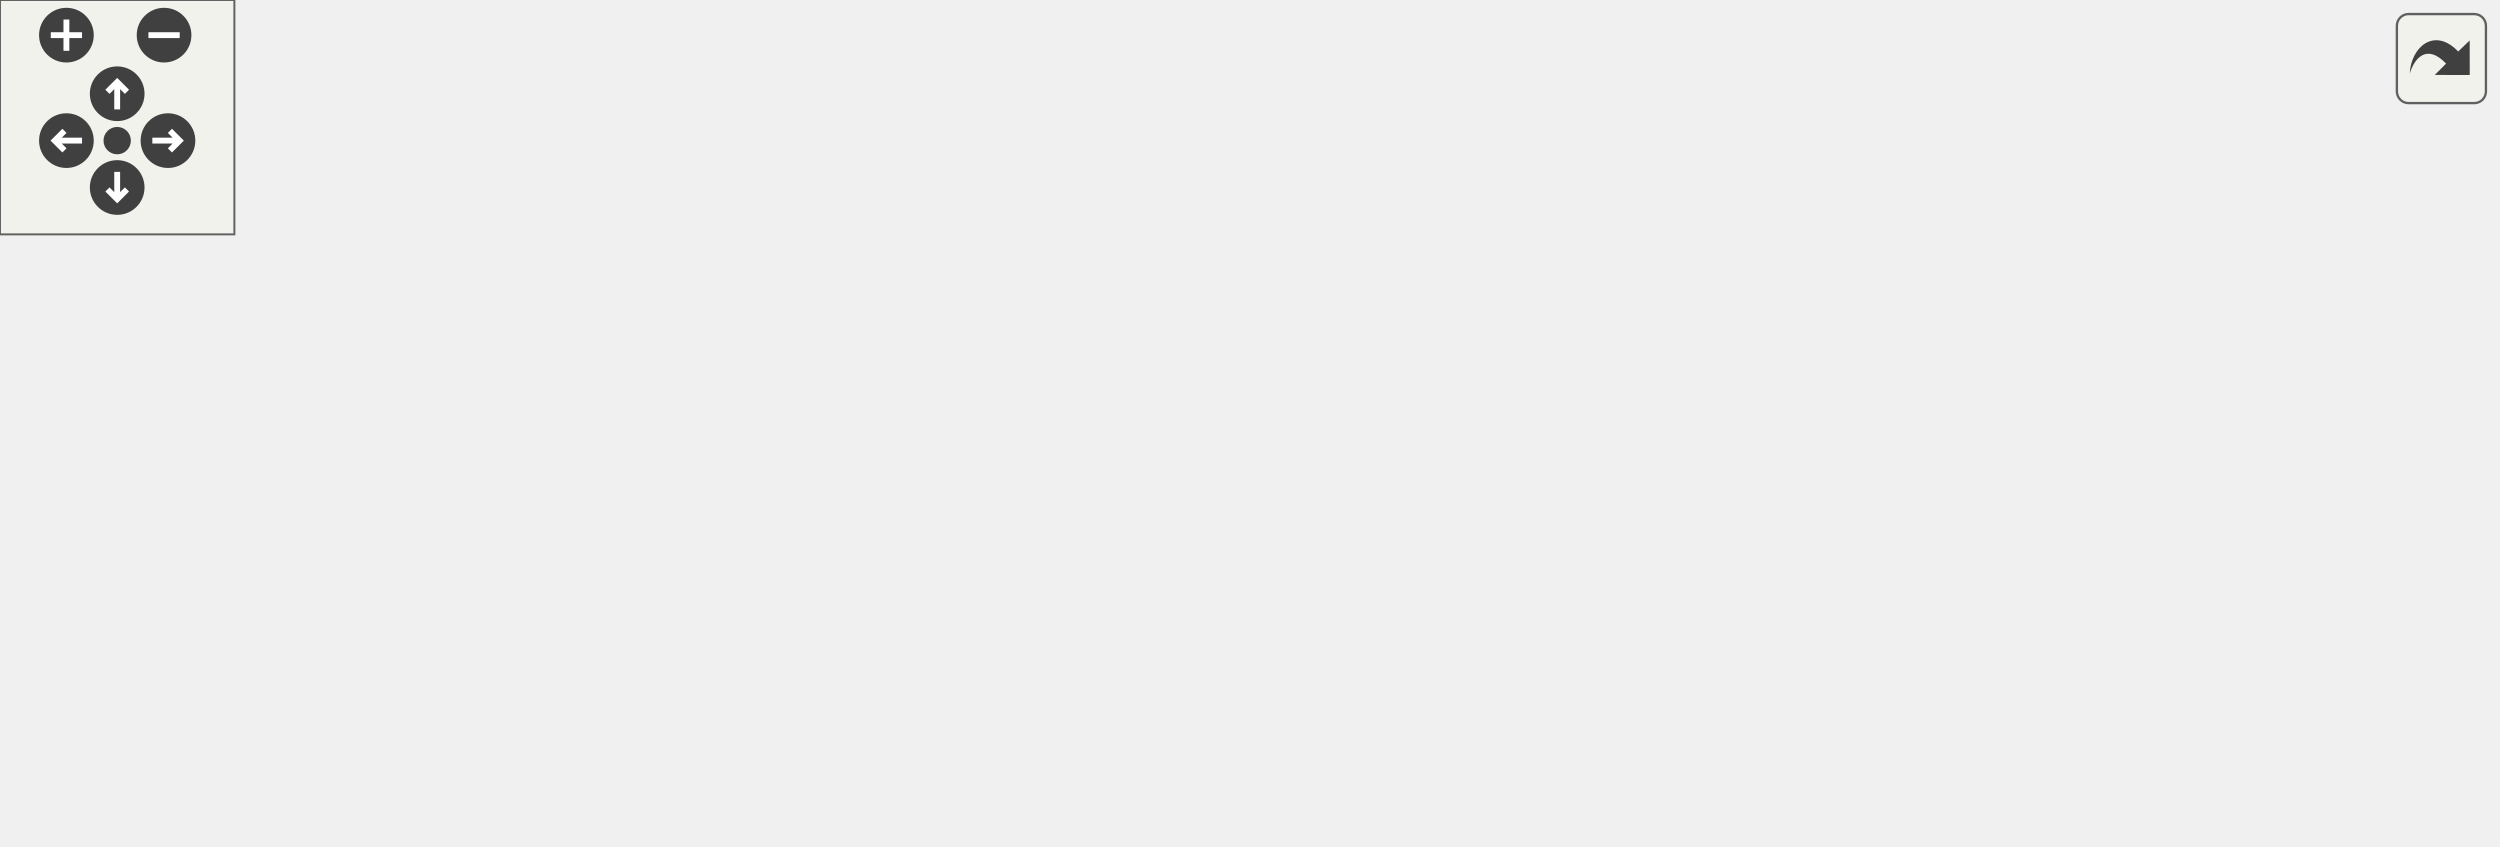
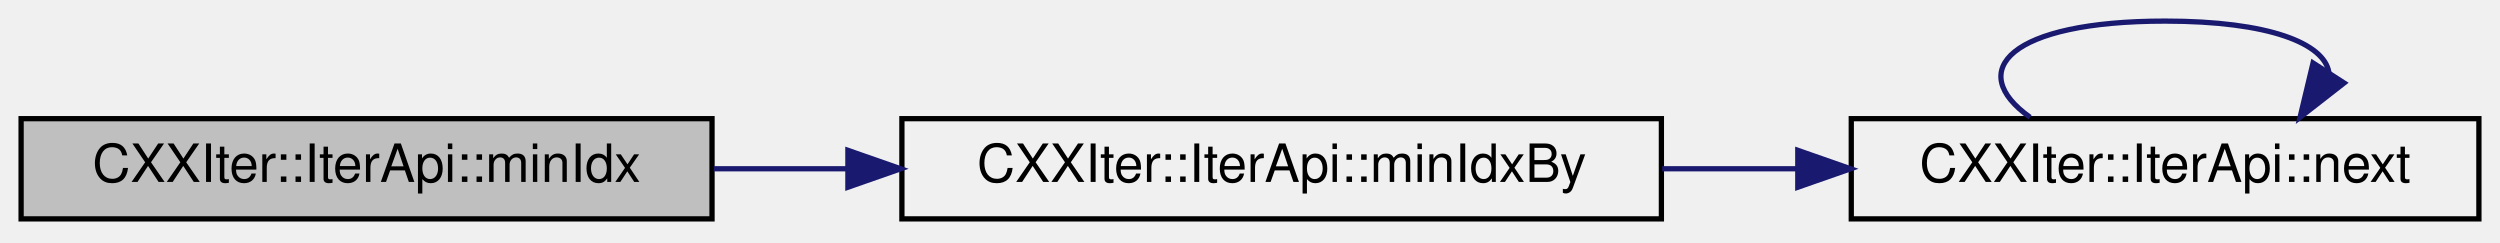
- <svg xmlns="http://www.w3.org/2000/svg" xmlns:xlink="http://www.w3.org/1999/xlink" id="main" version="1.1" xml:space="preserve">
-   <style type="text/css">
- .edge:hover path { stroke: red; }
- .edge:hover polygon { stroke: red; fill: red; }
- </style>
-   <defs>
-     <circle id="rim" cx="0" cy="0" r="7" />
-     <circle id="rim2" cx="0" cy="0" r="3.5" />
-     <g id="zoomPlus">
-       <use xlink:href="#rim" fill="#404040">
-         <set attributeName="fill" to="#808080" begin="zoomplus.mouseover" end="zoomplus.mouseout" />
-       </use>
-       <path d="M-4,0h8M0,-4v8" fill="none" stroke="white" stroke-width="1.5" pointer-events="none" />
-     </g>
-     <g id="zoomMin">
-       <use xlink:href="#rim" fill="#404040">
-         <set attributeName="fill" to="#808080" begin="zoomminus.mouseover" end="zoomminus.mouseout" />
-       </use>
-       <path d="M-4,0h8" fill="none" stroke="white" stroke-width="1.5" pointer-events="none" />
-     </g>
-     <g id="dirArrow">
-       <path fill="none" stroke="white" stroke-width="1.5" d="M0,-3.0v7 M-2.5,-0.5L0,-3.0L2.5,-0.5" />
-     </g>
-     <g id="resetDef">
-       <use xlink:href="#rim2" fill="#404040">
-         <set attributeName="fill" to="#808080" begin="reset.mouseover" end="reset.mouseout" />
-       </use>
-     </g>
-   </defs>
-   <svg id="graph" class="graph">
-     <g id="viewport">
-       <g id="node1" class="node">
-         <g id="a_node1">
-           <a xlink:title="Consumer that yields the index of the smallest element within this iterator.">
-             <polygon fill="#bfbfbf" stroke="black" points="0,-77 0,-96 131,-96 131,-77 0,-77" />
-             <text text-anchor="middle" x="65.5" y="-84" font-family="Helvetica,sans-Serif" font-size="10.00">CXXIter::IterApi::minIdx</text>
-           </a>
-         </g>
-       </g>
-       <g id="node2" class="node">
-         <g id="a_node2">
-           <a xlink:href="classCXXIter_1_1IterApi.html#af531c69c1b5edf6d5c30c56ddd0c9500" target="_top" xlink:title="Consumer that yields the index of the smallest element from this iterator. Comparison of items is don...">
-             <polygon fill="none" stroke="black" points="167,-77 167,-96 311,-96 311,-77 167,-77" />
-             <text text-anchor="middle" x="239" y="-84" font-family="Helvetica,sans-Serif" font-size="10.00">CXXIter::IterApi::minIdxBy</text>
-           </a>
-         </g>
-       </g>
-       <g id="edge1" class="edge">
-         <path fill="none" stroke="midnightblue" d="M131.34,-79.93C139.56,-79.79 148.06,-79.73 156.51,-79.76" />
-         <polygon fill="midnightblue" stroke="midnightblue" points="156.74,-83.26 166.76,-79.84 156.79,-76.26 156.74,-83.26" />
-       </g>
-       <g id="edge5" class="edge">
-         <path fill="none" stroke="midnightblue" d="M166.76,-93.16C158.42,-93.26 149.88,-93.28 141.49,-93.2" />
-         <polygon fill="midnightblue" stroke="midnightblue" points="141.38,-89.7 131.34,-93.07 141.29,-96.7 141.38,-89.7" />
-       </g>
-       <g id="node3" class="node">
-         <g id="a_node3">
-           <a xlink:href="classCXXIter_1_1IterApi.html#aad1cbb262290264fc2e12d80492ad066" target="_top" xlink:title="Consumer that calls the given function useFn for each of the elements in this iterator.">
-             <polygon fill="none" stroke="black" points="347,-137 347,-156 481,-156 481,-137 347,-137" />
-             <text text-anchor="middle" x="414" y="-144" font-family="Helvetica,sans-Serif" font-size="10.00">CXXIter::IterApi::forEach</text>
-           </a>
-         </g>
-       </g>
-       <g id="edge2" class="edge">
-         <path fill="none" stroke="midnightblue" d="M267.41,-96.01C296.68,-106.16 343.24,-122.31 375.81,-133.6" />
-         <polygon fill="midnightblue" stroke="midnightblue" points="374.84,-136.97 385.43,-136.94 377.13,-130.35 374.84,-136.97" />
-       </g>
-       <g id="node4" class="node">
-         <g id="a_node4">
-           <a xlink:href="structCXXIter_1_1trait_1_1Iterator.html#ae0ea73d4371db684ce0317ef4f464110" target="_top" xlink:title="Pull one element from the iterator pipeline previous to this pipeline-element.">
-             <polygon fill="none" stroke="black" points="517,-112.5 517,-142.5 639,-142.5 639,-112.5 517,-112.5" />
-             <text text-anchor="start" x="525" y="-130.5" font-family="Helvetica,sans-Serif" font-size="10.00">CXXIter::trait::Iterator</text>
-             <text text-anchor="middle" x="578" y="-119.5" font-family="Helvetica,sans-Serif" font-size="10.00">::next</text>
-           </a>
-         </g>
-       </g>
-       <g id="edge6" class="edge">
-         <path fill="none" stroke="midnightblue" d="M311.06,-95.14C368.62,-102.15 449.31,-111.96 506.68,-118.94" />
-         <polygon fill="midnightblue" stroke="midnightblue" points="506.4,-122.44 516.75,-120.17 507.24,-115.49 506.4,-122.44" />
-       </g>
-       <g id="node5" class="node">
-         <g id="a_node5">
-           <a xlink:href="classCXXIter_1_1IterValue.html#a152e5d33392c8437ab8a72707f8acdf2" target="_top" xlink:title="Get whether this optional IteratorValue contains a value.">
-             <polygon fill="none" stroke="black" points="362.5,-49.5 362.5,-79.5 465.5,-79.5 465.5,-49.5 362.5,-49.5" />
-             <text text-anchor="start" x="370.5" y="-67.5" font-family="Helvetica,sans-Serif" font-size="10.00">CXXIter::IterValue</text>
-             <text text-anchor="middle" x="414" y="-56.5" font-family="Helvetica,sans-Serif" font-size="10.00">::has_value</text>
-           </a>
-         </g>
-       </g>
-       <g id="edge4" class="edge">
-         <path fill="none" stroke="midnightblue" d="M311.36,-77.42C325.01,-75.69 339.18,-73.89 352.45,-72.2" />
-         <polygon fill="midnightblue" stroke="midnightblue" points="352.92,-75.67 362.39,-70.94 352.03,-68.72 352.92,-75.67" />
-       </g>
-       <g id="node6" class="node">
-         <g id="a_node6">
-           <a xlink:href="classCXXIter_1_1IterValue.html#a10232ef74599e80b16cafe0b0a0dcc6a" target="_top" xlink:title="Get the contained value (if any).">
-             <polygon fill="none" stroke="black" points="362.5,-0.5 362.5,-30.5 465.5,-30.5 465.5,-0.5 362.5,-0.5" />
-             <text text-anchor="start" x="370.5" y="-18.5" font-family="Helvetica,sans-Serif" font-size="10.00">CXXIter::IterValue</text>
-             <text text-anchor="middle" x="414" y="-7.5" font-family="Helvetica,sans-Serif" font-size="10.00">::value</text>
-           </a>
-         </g>
-       </g>
-       <g id="edge7" class="edge">
-         <path fill="none" stroke="midnightblue" d="M261.61,-76.88C283.13,-67.37 317.19,-52.55 347,-40.5 352.11,-38.43 357.47,-36.32 362.82,-34.24" />
-         <polygon fill="midnightblue" stroke="midnightblue" points="364.33,-37.41 372.4,-30.56 361.81,-30.88 364.33,-37.41" />
-       </g>
-       <g id="edge3" class="edge">
-         <path fill="none" stroke="midnightblue" d="M481.36,-138.72C489.75,-137.73 498.35,-136.72 506.79,-135.73" />
-         <polygon fill="midnightblue" stroke="midnightblue" points="507.46,-139.18 516.99,-134.54 506.65,-132.23 507.46,-139.18" />
+ <svg xmlns="http://www.w3.org/2000/svg" xmlns:xlink="http://www.w3.org/1999/xlink" width="474pt" height="46pt" viewBox="0.00 0.00 474.00 46.00">
+   <g id="graph0" class="graph" transform="scale(1 1) rotate(0) translate(4 42)">
+     <g id="node1" class="node">
+       <g id="a_node1">
+         <a xlink:title="Consumer that yields the index of the smallest element within this iterator.">
+           <polygon fill="#bfbfbf" stroke="black" points="0,-0.5 0,-19.5 131,-19.5 131,-0.5 0,-0.5" />
+           <text text-anchor="middle" x="65.5" y="-7.5" font-family="Helvetica,sans-Serif" font-size="10.00">CXXIter::IterApi::minIdx</text>
+         </a>
      </g>
    </g>
-   </svg>
-   <g id="navigator" transform="translate(0 0)" fill="#404254">
-     <rect fill="#f2f5e9" fill-opacity="0.5" stroke="#606060" stroke-width=".5" x="0" y="0" width="60" height="60" />
-     <use id="zoomplus" xlink:href="#zoomPlus" x="17" y="9" />
-     <use id="zoomminus" xlink:href="#zoomMin" x="42" y="9" />
-     <use id="reset" xlink:href="#resetDef" x="30" y="36" />
-     <g id="arrowUp" xlink:href="#dirArrow" transform="translate(30 24)">
-       <use xlink:href="#rim" fill="#404040">
-         <set attributeName="fill" to="#808080" begin="arrowUp.mouseover" end="arrowUp.mouseout" />
-       </use>
-       <path fill="none" stroke="white" stroke-width="1.5" d="M0,-3.0v7 M-2.5,-0.5L0,-3.0L2.5,-0.5" />
+     <g id="node2" class="node">
+       <g id="a_node2">
+         <a xlink:href="classCXXIter_1_1IterApi.html#af531c69c1b5edf6d5c30c56ddd0c9500" target="_top" xlink:title="Consumer that yields the index of the smallest element from this iterator. Comparison of items is don...">
+           <polygon fill="none" stroke="black" points="167,-0.5 167,-19.5 311,-19.5 311,-0.5 167,-0.5" />
+           <text text-anchor="middle" x="239" y="-7.5" font-family="Helvetica,sans-Serif" font-size="10.00">CXXIter::IterApi::minIdxBy</text>
+         </a>
+       </g>
    </g>
-     <g id="arrowRight" xlink:href="#dirArrow" transform="rotate(90) translate(36 -43)">
-       <use xlink:href="#rim" fill="#404040">
-         <set attributeName="fill" to="#808080" begin="arrowRight.mouseover" end="arrowRight.mouseout" />
-       </use>
-       <path fill="none" stroke="white" stroke-width="1.5" d="M0,-3.0v7 M-2.5,-0.5L0,-3.0L2.5,-0.5" />
+     <g id="edge1" class="edge">
+       <path fill="none" stroke="midnightblue" d="M131.34,-10C139.56,-10 148.06,-10 156.51,-10" />
+       <polygon fill="midnightblue" stroke="midnightblue" points="156.76,-13.5 166.76,-10 156.76,-6.5 156.76,-13.5" />
    </g>
-     <g id="arrowDown" xlink:href="#dirArrow" transform="rotate(180) translate(-30 -48)">
-       <use xlink:href="#rim" fill="#404040">
-         <set attributeName="fill" to="#808080" begin="arrowDown.mouseover" end="arrowDown.mouseout" />
-       </use>
-       <path fill="none" stroke="white" stroke-width="1.5" d="M0,-3.0v7 M-2.5,-0.5L0,-3.0L2.5,-0.5" />
+     <g id="node3" class="node">
+       <g id="a_node3">
+         <a xlink:href="classCXXIter_1_1IterApi.html#a1a805fbdc20f9eb42e8162d5eb0a1b3e" target="_top" xlink:title="Get the next element from this iterator (if any), wrapped in a CXXIter::IterValue&lt;&gt;.">
+           <polygon fill="none" stroke="black" points="347,-0.5 347,-19.5 466,-19.5 466,-0.5 347,-0.5" />
+           <text text-anchor="middle" x="406.5" y="-7.5" font-family="Helvetica,sans-Serif" font-size="10.00">CXXIter::IterApi::next</text>
+         </a>
+       </g>
    </g>
-     <g id="arrowLeft" xlink:href="#dirArrow" transform="rotate(270) translate(-36 17)">
-       <use xlink:href="#rim" fill="#404040">
-         <set attributeName="fill" to="#808080" begin="arrowLeft.mouseover" end="arrowLeft.mouseout" />
-       </use>
-       <path fill="none" stroke="white" stroke-width="1.5" d="M0,-3.0v7 M-2.5,-0.5L0,-3.0L2.5,-0.5" />
+     <g id="edge2" class="edge">
+       <path fill="none" stroke="midnightblue" d="M311.15,-10C319.62,-10 328.25,-10 336.69,-10" />
+       <polygon fill="midnightblue" stroke="midnightblue" points="336.86,-13.5 346.86,-10 336.86,-6.5 336.86,-13.5" />
+     </g>
+     <g id="edge3" class="edge">
+       <path fill="none" stroke="midnightblue" d="M380.91,-19.76C368.47,-28.57 377,-38 406.5,-38 426.32,-38 436.68,-33.74 437.56,-28.27" />
+       <polygon fill="midnightblue" stroke="midnightblue" points="440.44,-26.27 432.09,-19.76 434.55,-30.06 440.44,-26.27" />
    </g>
  </g>
-   <svg viewBox="0 0 15 15" width="100%" height="30px" preserveAspectRatio="xMaxYMin meet">
-     <g id="arrow_out" transform="scale(0.3 0.3)">
-       <a xlink:href="classCXXIter_1_1IterApi_ad191096d655db542272acc7b89f76962_cgraph_org.svg" target="_base">
-         <rect id="button" ry="5" rx="5" y="6" x="6" height="38" width="38" fill="#f2f5e9" fill-opacity="0.5" stroke="#606060" stroke-width="1.0" />
-         <path id="arrow" d="M 11.5,31.437 C 11.94,20.098 22.043,11.323 32.159,21.979 L 37.069,17.246 C 37.069,17.246 37.088,32 37.088,32 L 22.16,31.978 C 22.16,31.978 26.998,27.14 26.998,27.14 C 18.529,18.264 13.292,25.23 11.5,31.437 z" style="fill:#404040;" />
-       </a>
-     </g>
-   </svg>
</svg>
